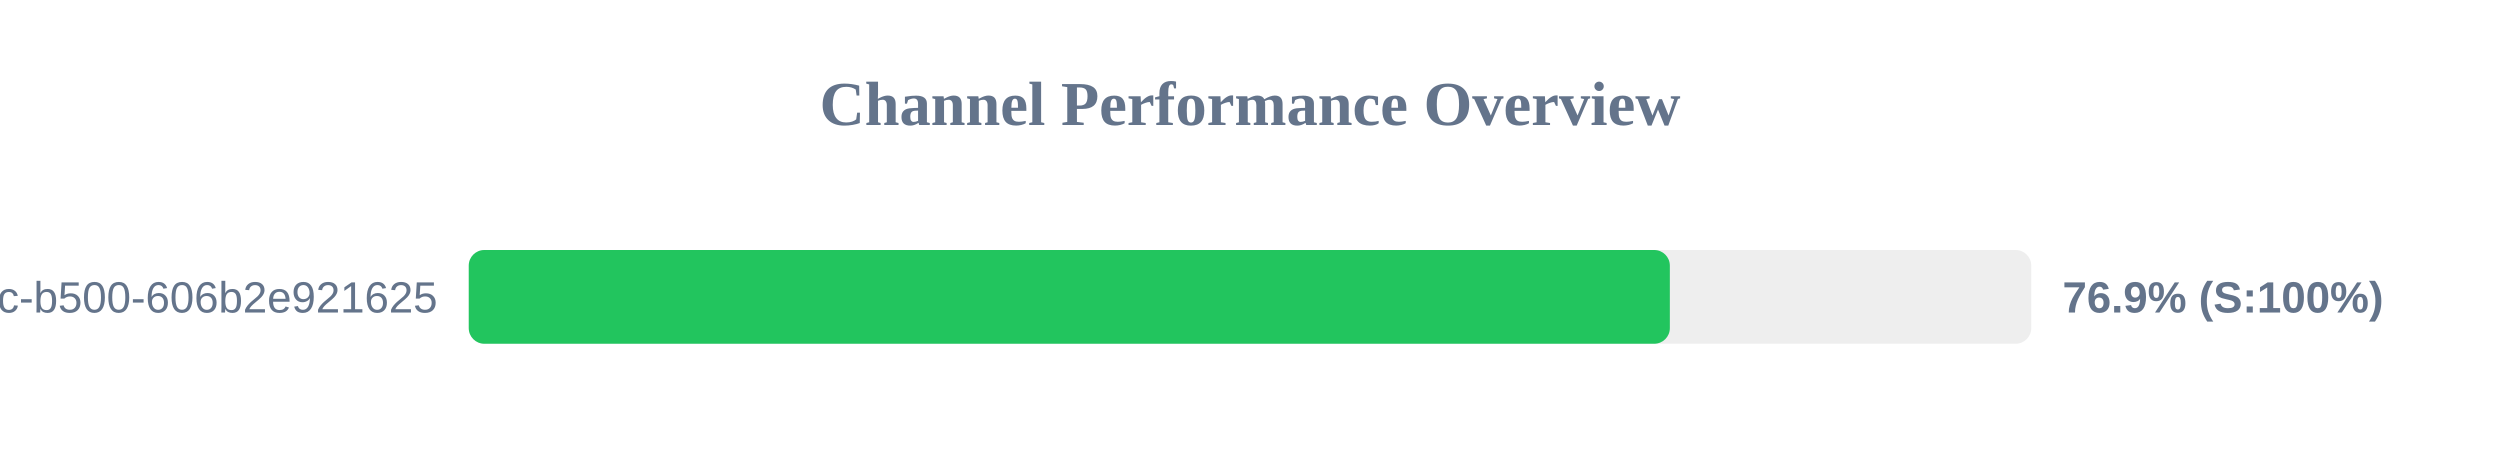
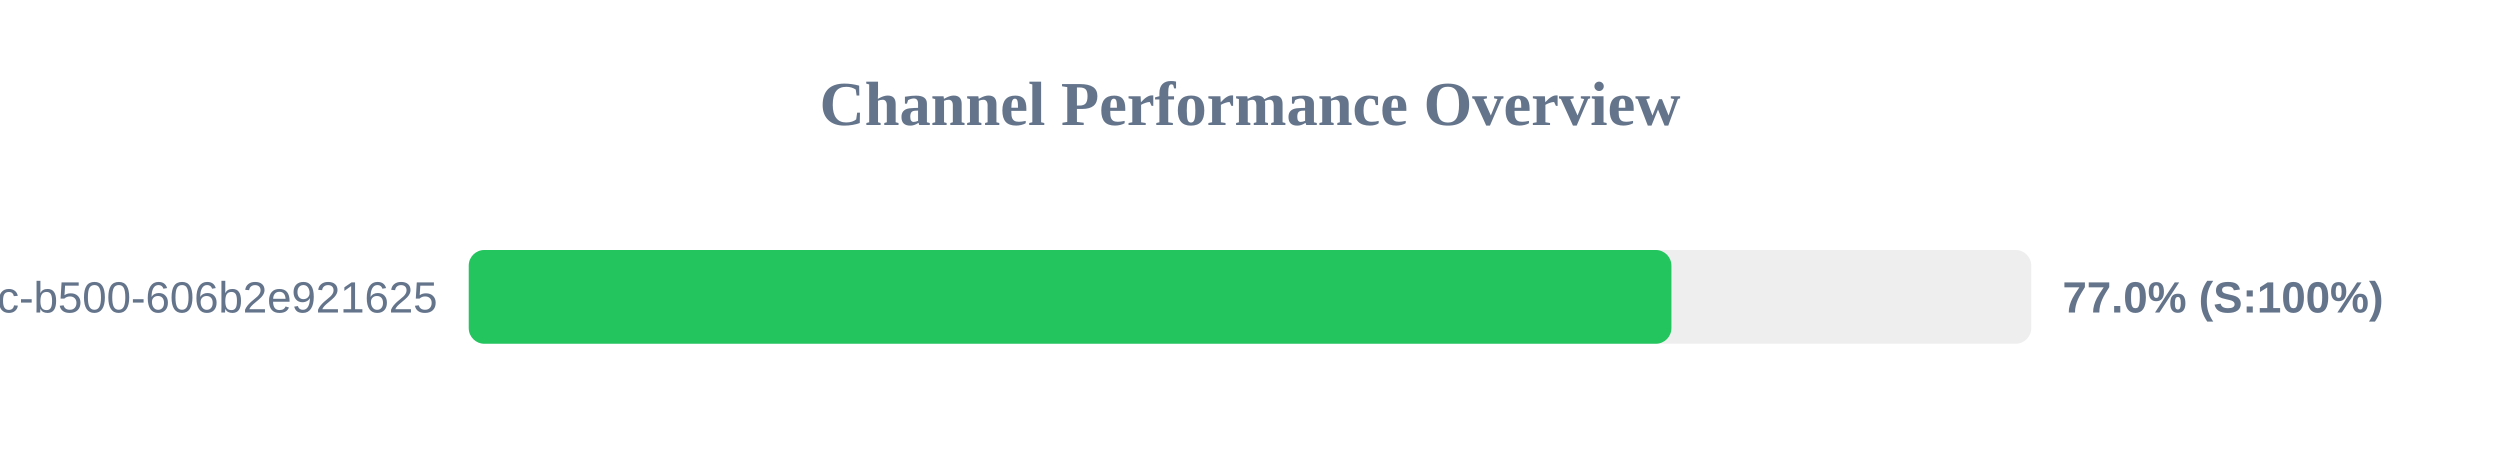
<svg xmlns="http://www.w3.org/2000/svg" width="800" height="150" version="1.1">
  <style>
        .row { font: 14px Arial; fill: #64748b; }
        .score { font: bold 14px Arial; fill: #64748b; }
    </style>
  <text x="400" y="40" text-anchor="middle" font-size="20px" font-weight="bold" fill="#64748b">Channel Performance Overview</text>
  <rect x="150" y="80" width="500" height="30" fill="#eee" rx="5" />
-   <rect x="150" y="80" width="384.35" height="30" fill="#22c55e" rx="5" />
+   <rect x="150" y="80" width="384.85" height="30" fill="#22c55e" rx="5" />
  <text x="140" y="100" text-anchor="end" class="row">?uuid=f901861b-6491-450c-b500-606b2e921625</text>
-   <text x="660" y="100" text-anchor="start" class="score">76.9% (S:100%)</text>
+   <text x="660" y="100" text-anchor="start" class="score">77.0% (S:100%)</text>
</svg>
